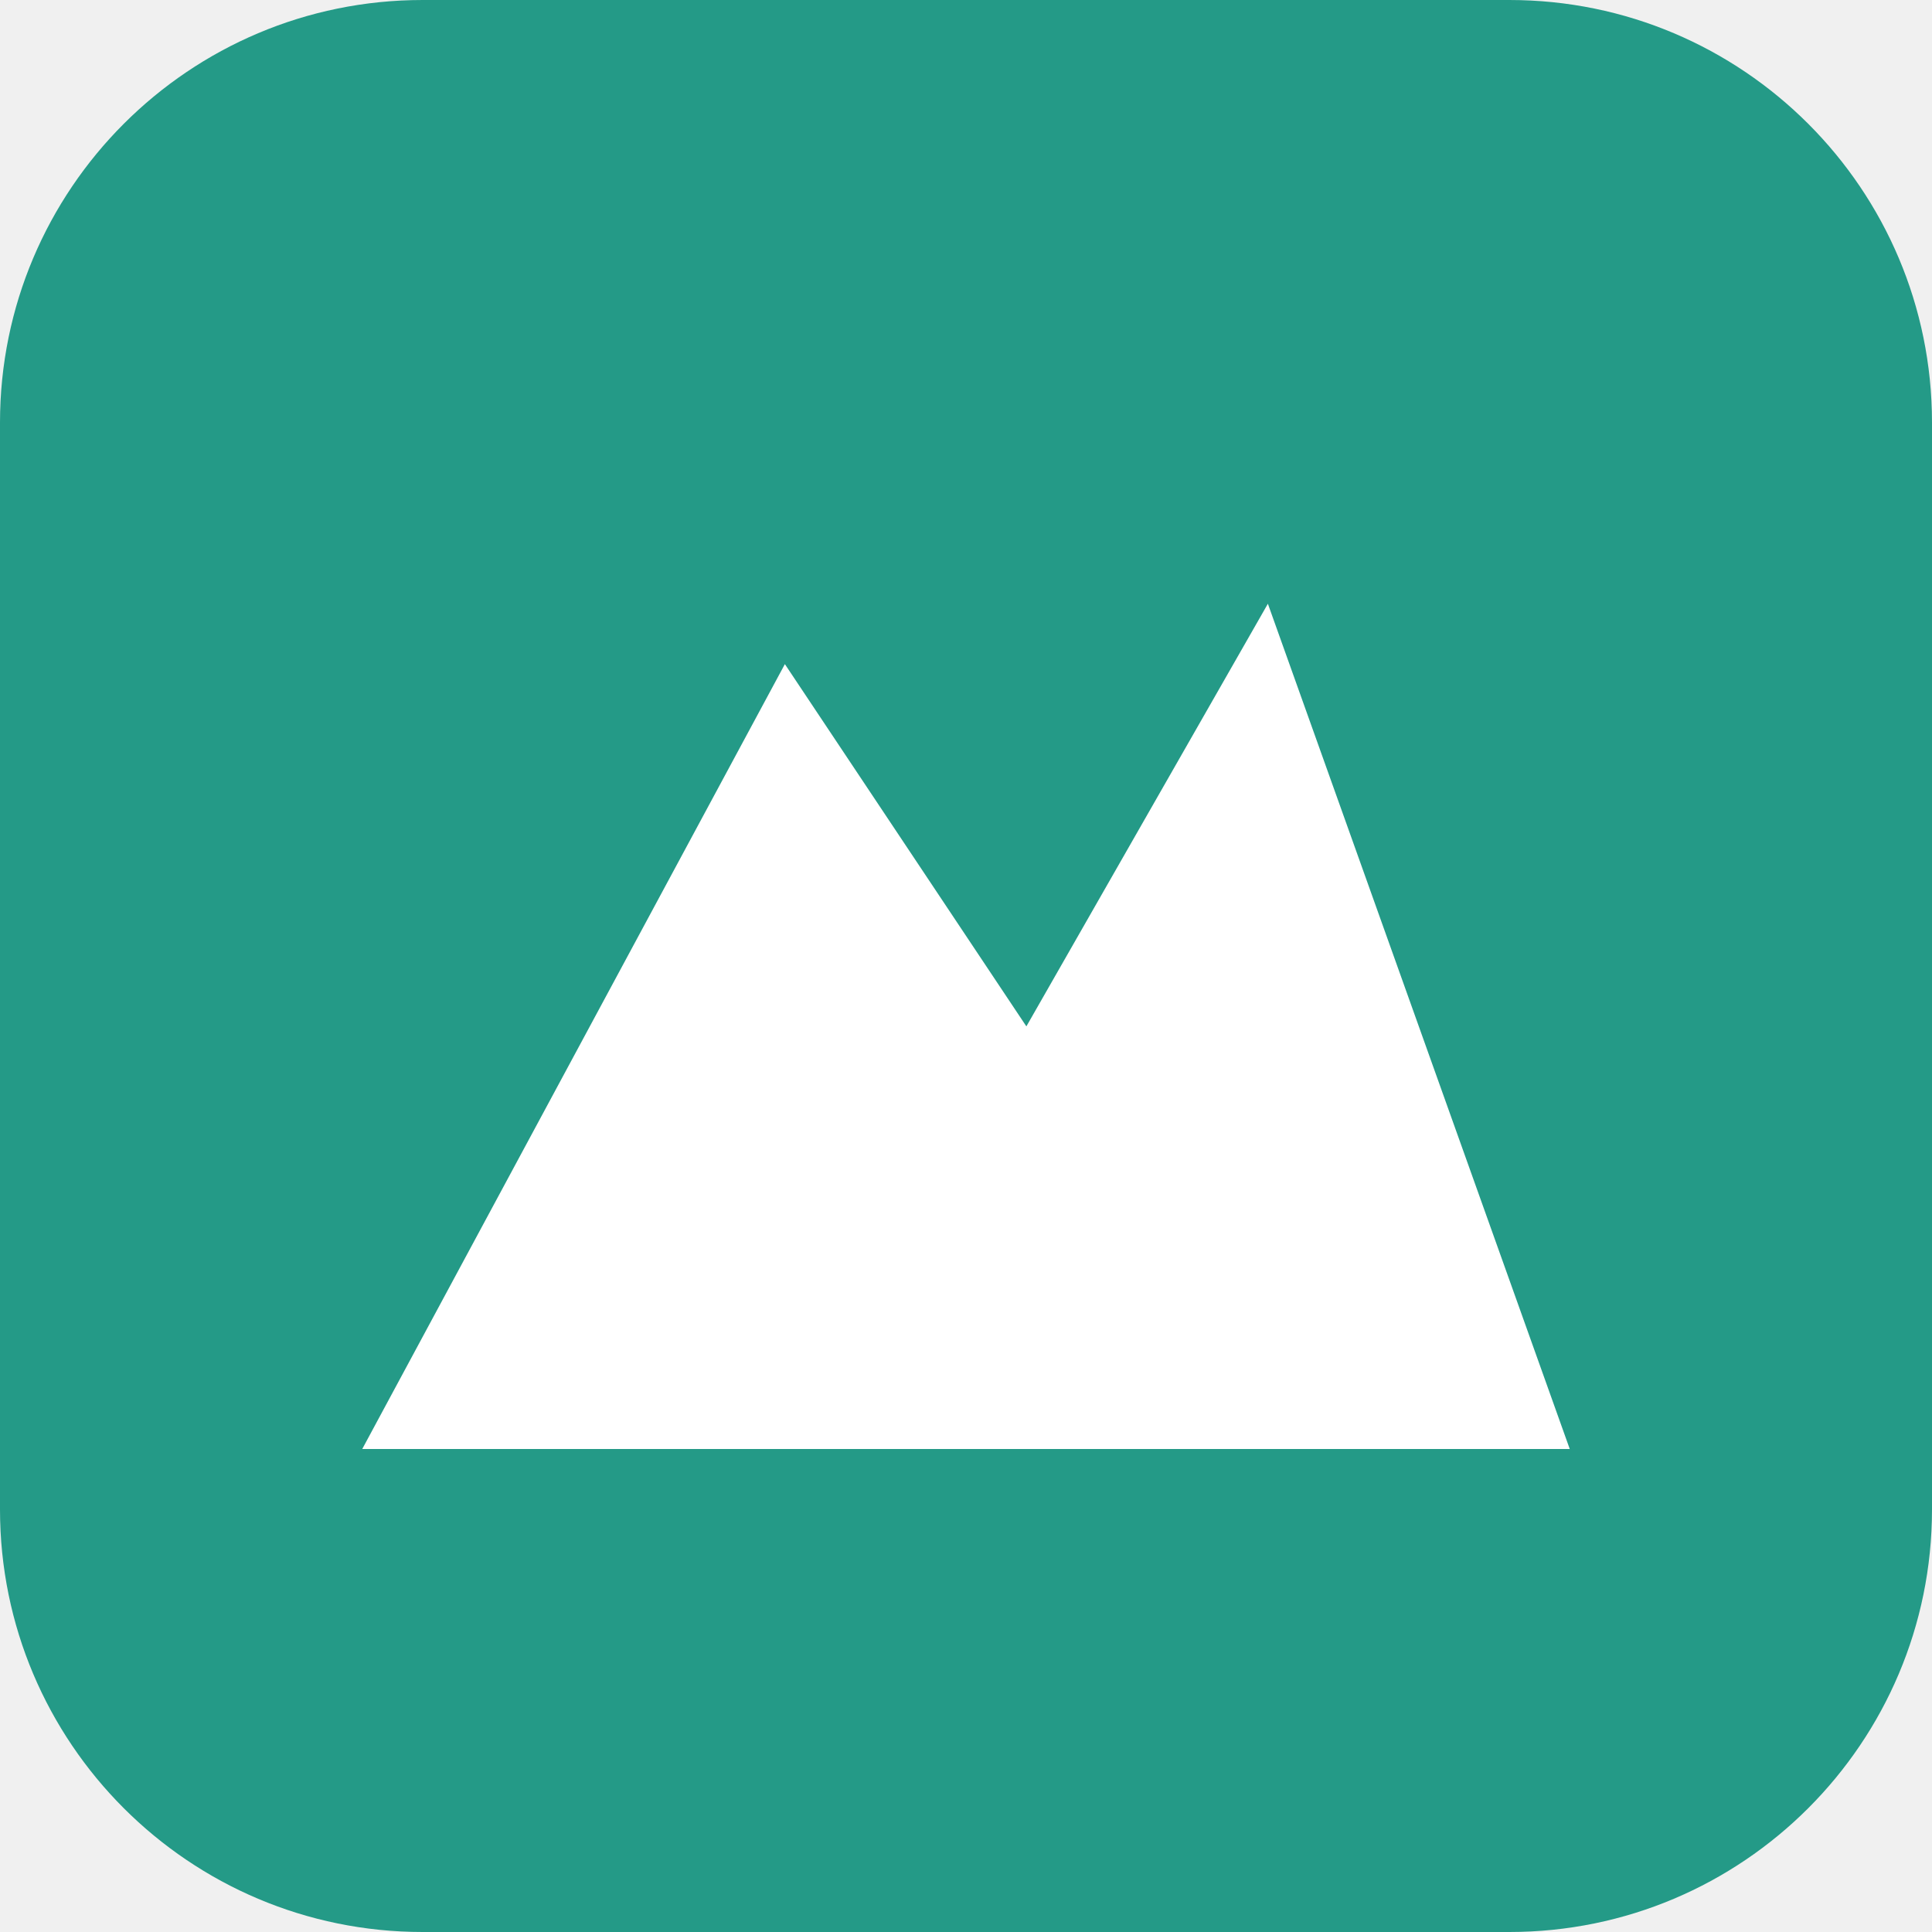
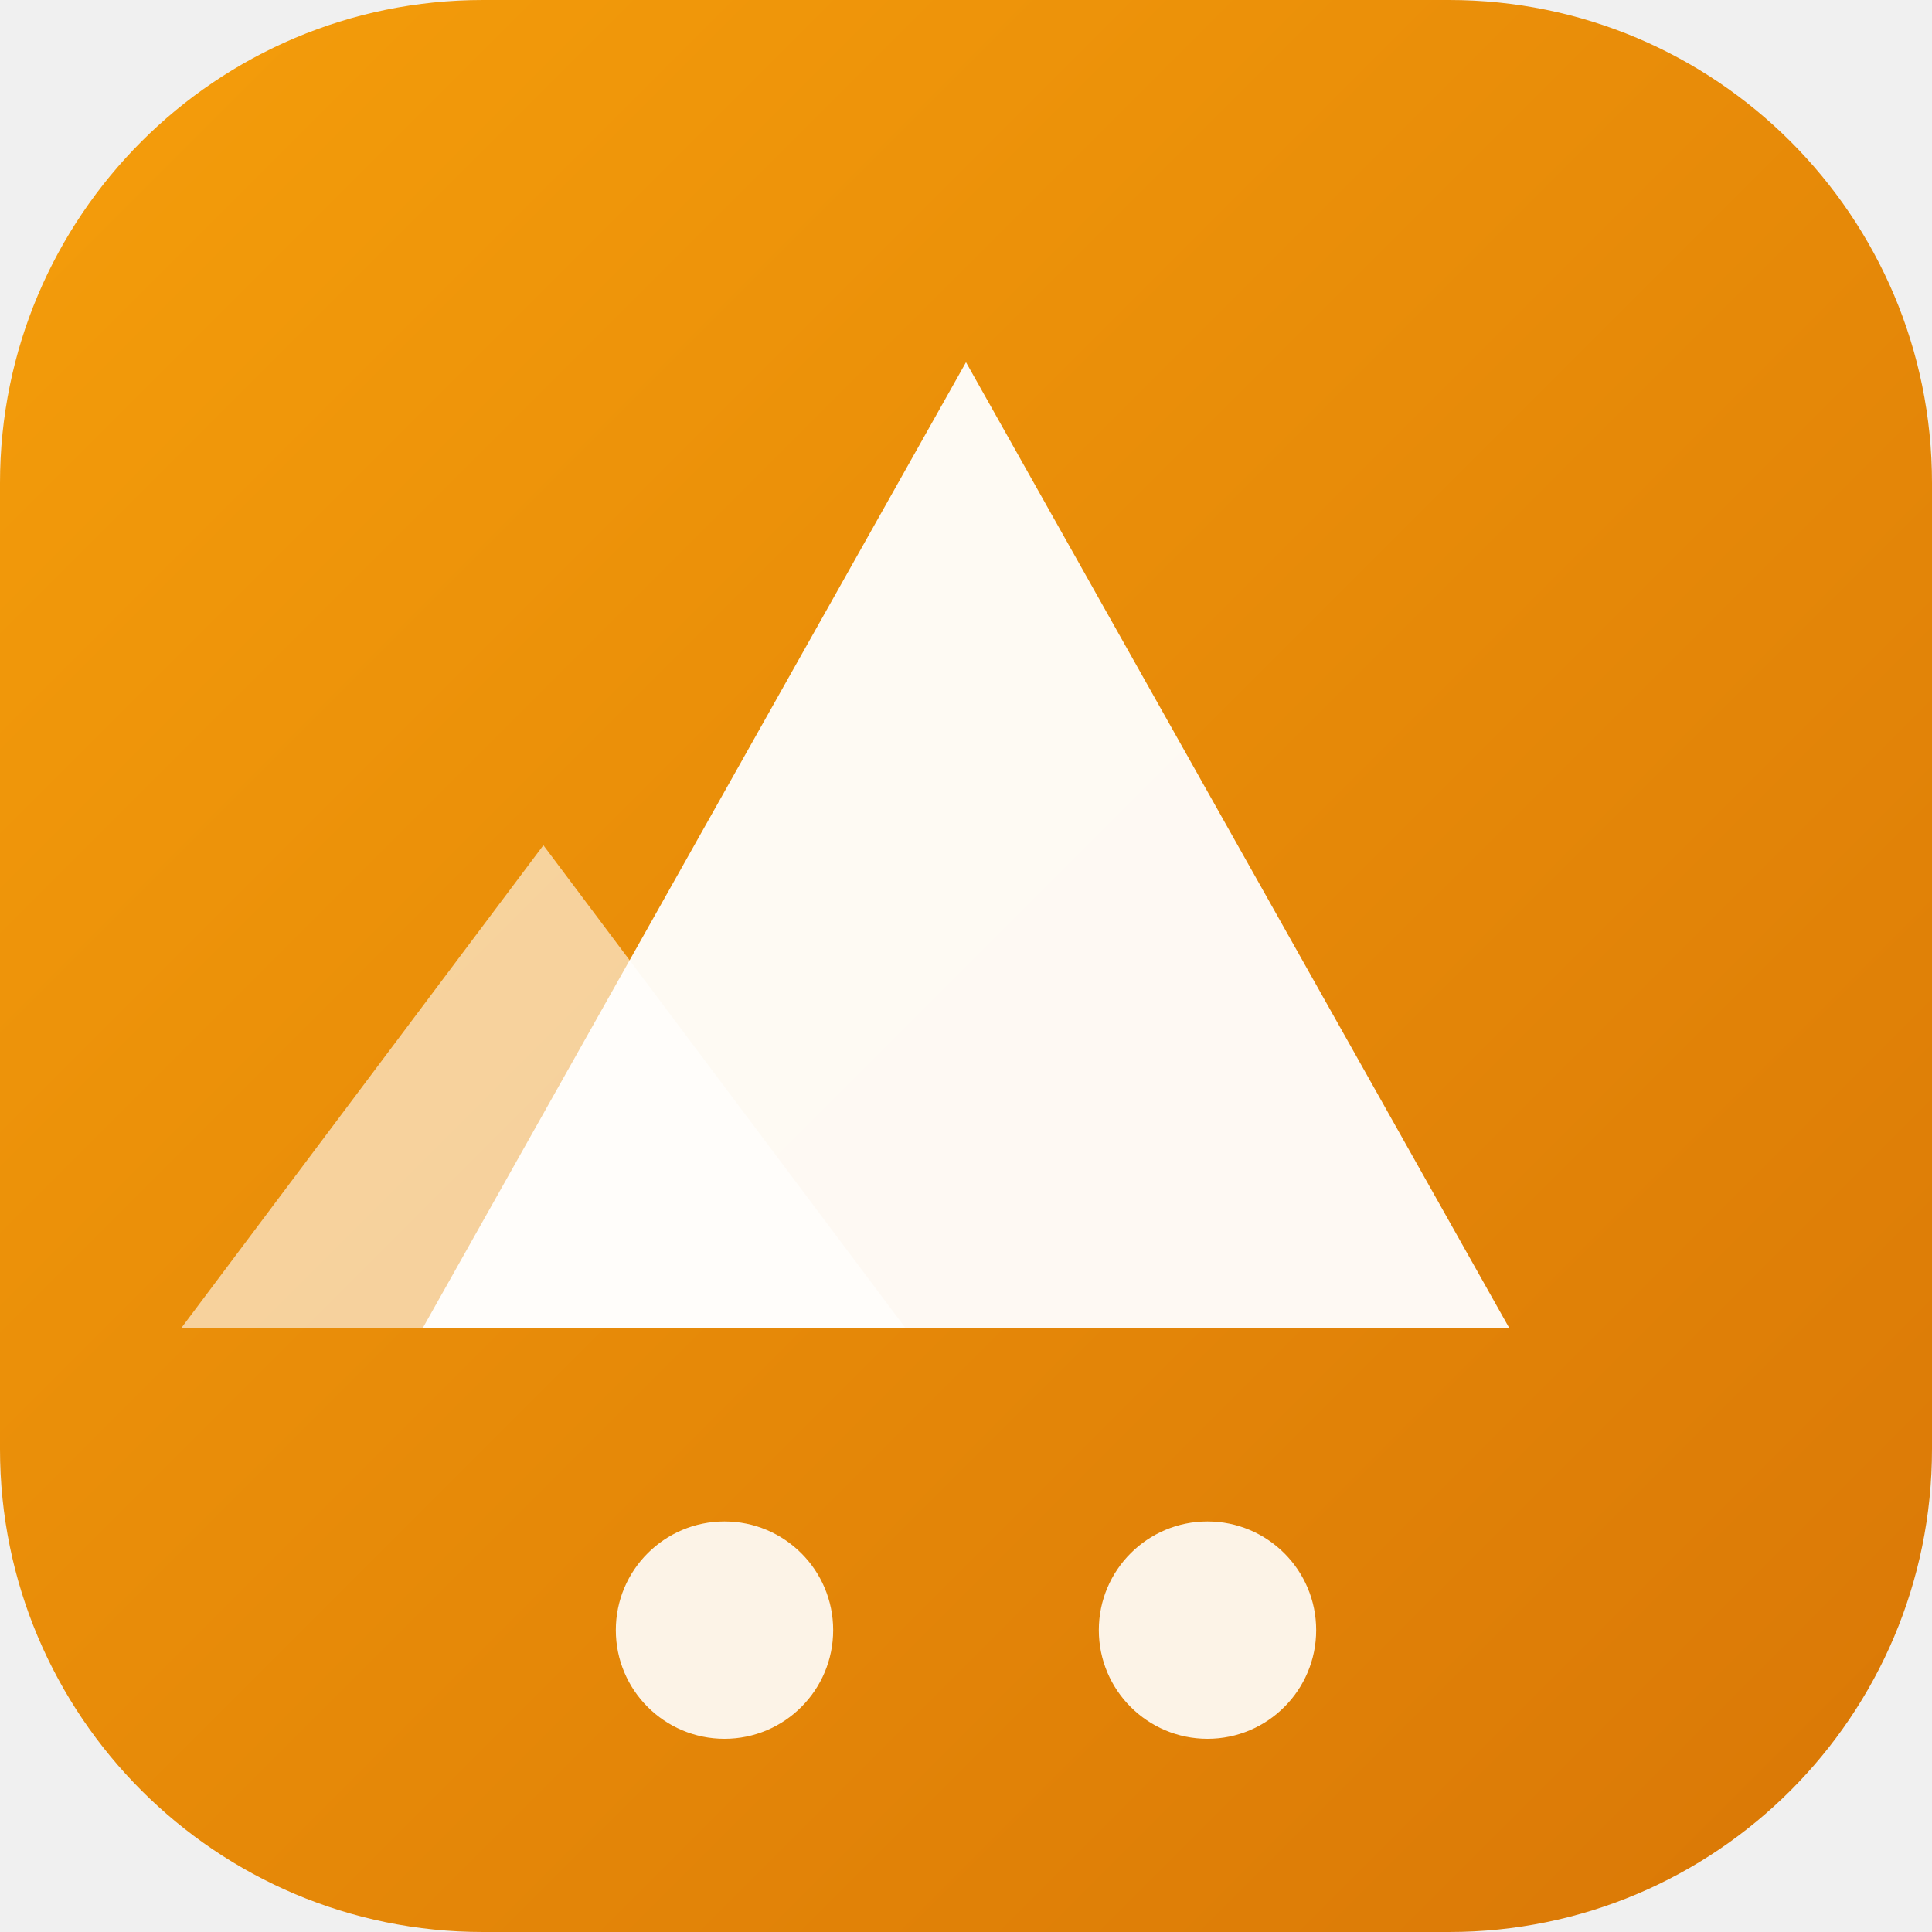
<svg xmlns="http://www.w3.org/2000/svg" viewBox="0 0 32 32">
-   <rect width="32" height="32" rx="7" fill="#249a87" />
-   <polygon points="6,24 13,11 17,17 21,10 26,24" fill="white" />
+   <defs>
+     <linearGradient id="bg" x1="0" y1="0" x2="1" y2="1">
+       <stop offset="0%" stop-color="#F59E0B" />
+       <stop offset="100%" stop-color="#D97706" />
+     </linearGradient>
+   </defs>
+   <rect width="32" height="32" rx="8" fill="url(#bg)" />
+   <polygon points="16,6 25,22 7,22" fill="white" fill-opacity="0.95" />
+   <polygon points="9,14 15,22 3,22" fill="white" fill-opacity="0.6" />
+   <circle cx="12" cy="27" r="1.8" fill="white" fill-opacity="0.9" />
+   <circle cx="20" cy="27" r="1.8" fill="white" fill-opacity="0.9" />
</svg>
